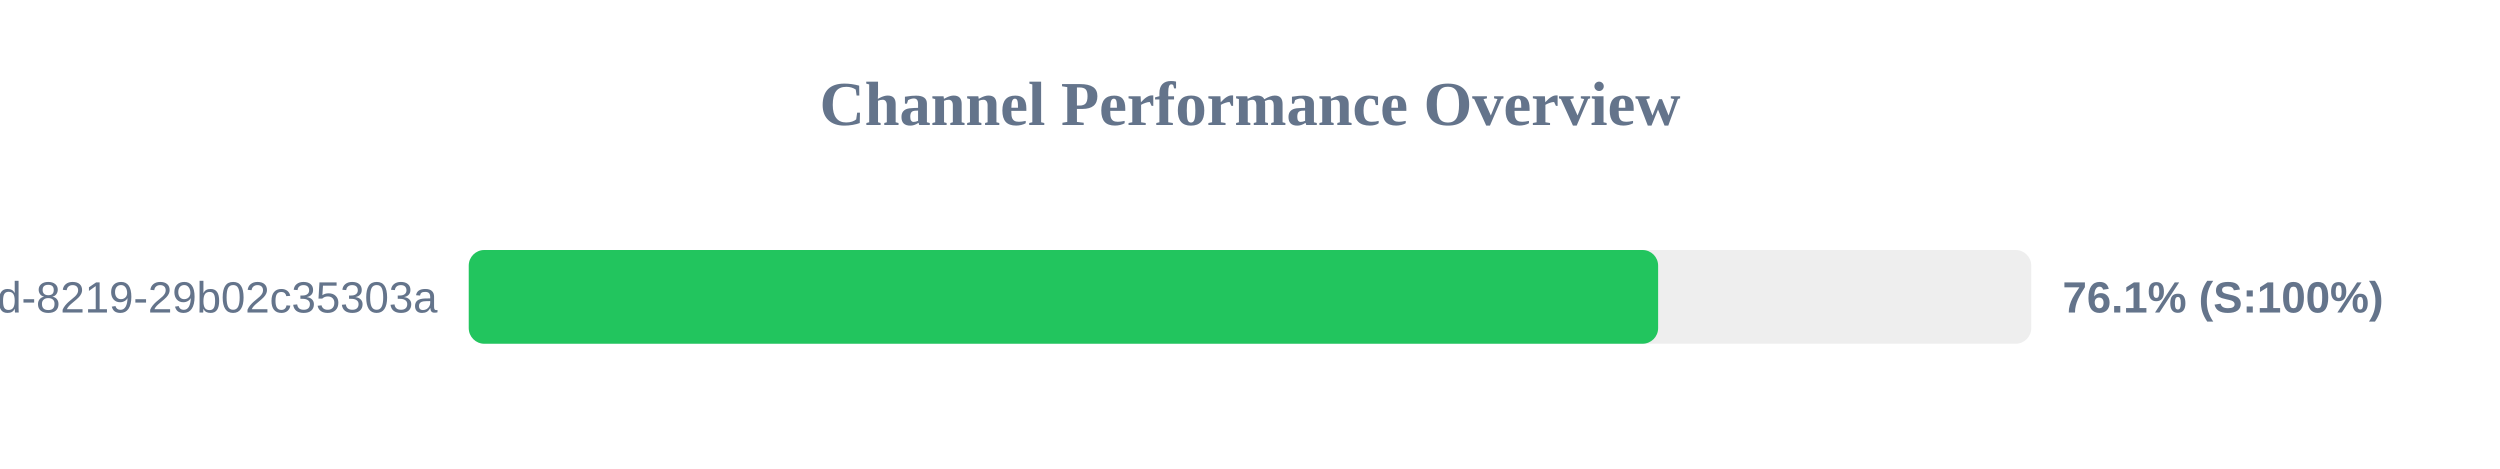
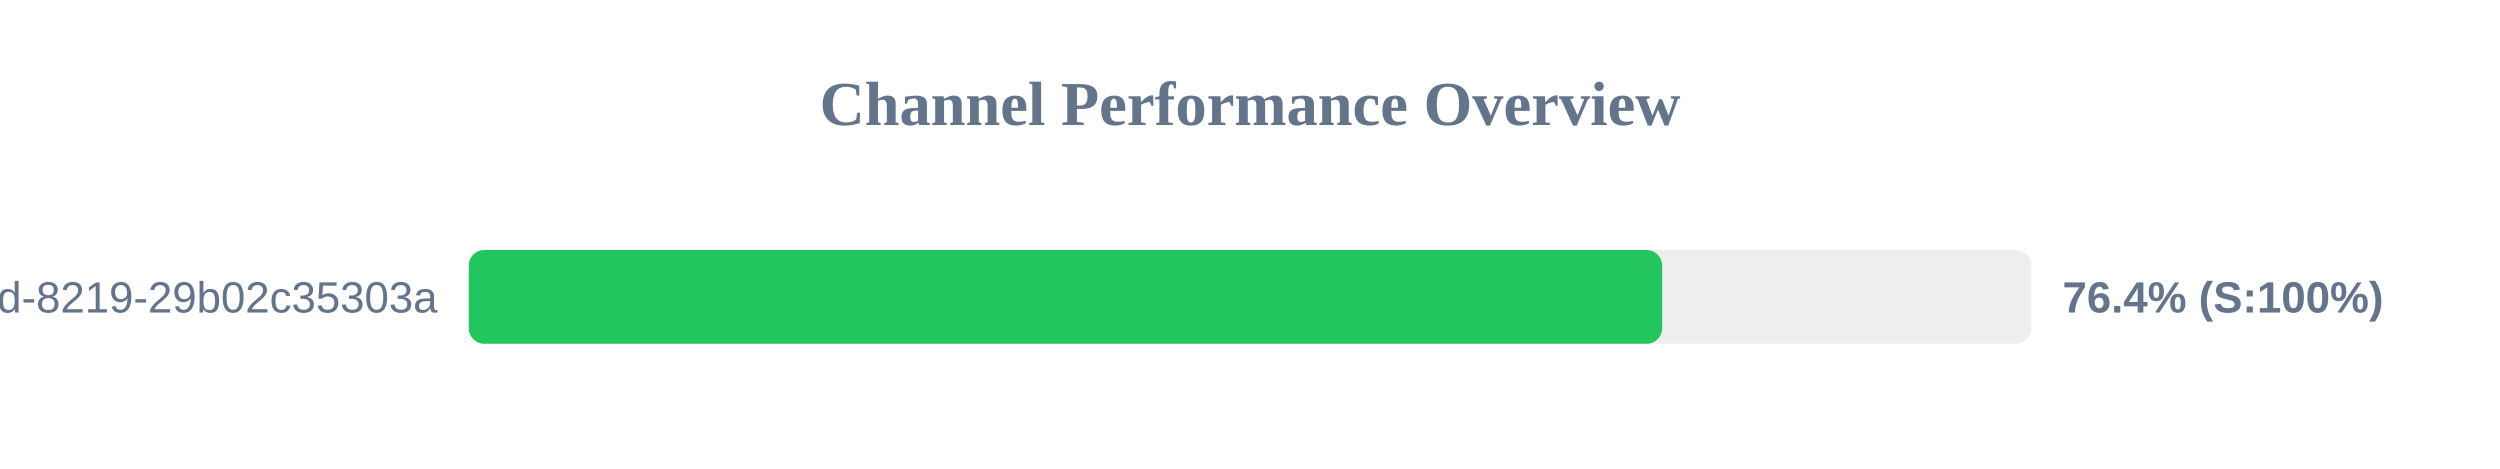
<svg xmlns="http://www.w3.org/2000/svg" width="800" height="150" version="1.1">
  <style>
        .row { font: 14px Arial; fill: #64748b; }
        .score { font: bold 14px Arial; fill: #64748b; }
    </style>
  <text x="400" y="40" text-anchor="middle" font-size="20px" font-weight="bold" fill="#64748b">Channel Performance Overview</text>
  <rect x="150" y="80" width="500" height="30" fill="#eee" rx="5" />
-   <rect x="150" y="80" width="380.6" height="30" fill="#22c55e" rx="5" />
+   <rect x="150" y="80" width="381.9" height="30" fill="#22c55e" rx="5" />
  <text x="140" y="100" text-anchor="end" class="row">?uuid=5eaa121d-4362-444d-8219-29b02c35303a</text>
-   <text x="660" y="100" text-anchor="start" class="score">76.1% (S:100%)</text>
+   <text x="660" y="100" text-anchor="start" class="score">76.4% (S:100%)</text>
</svg>
